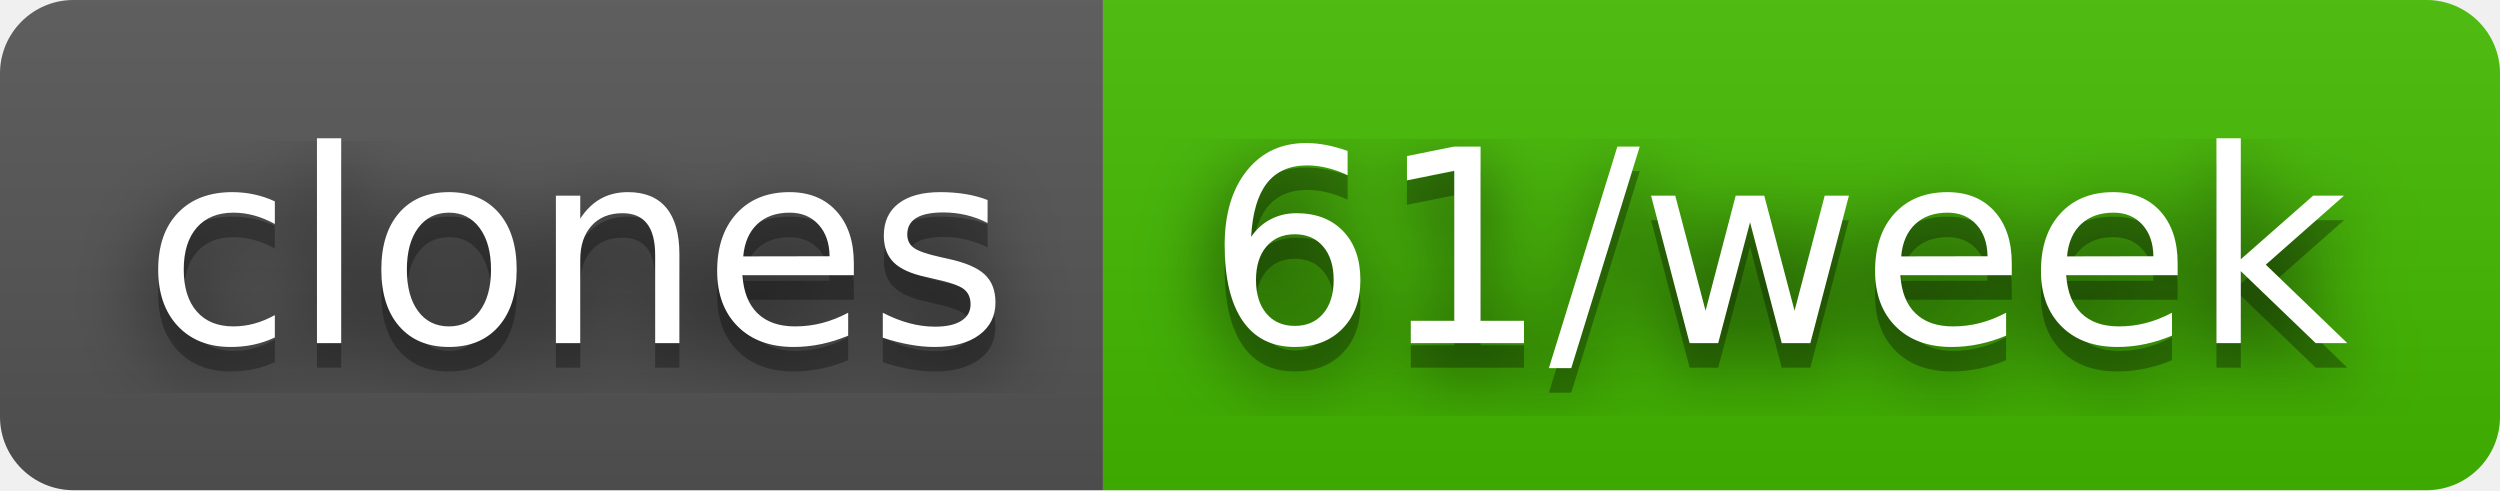
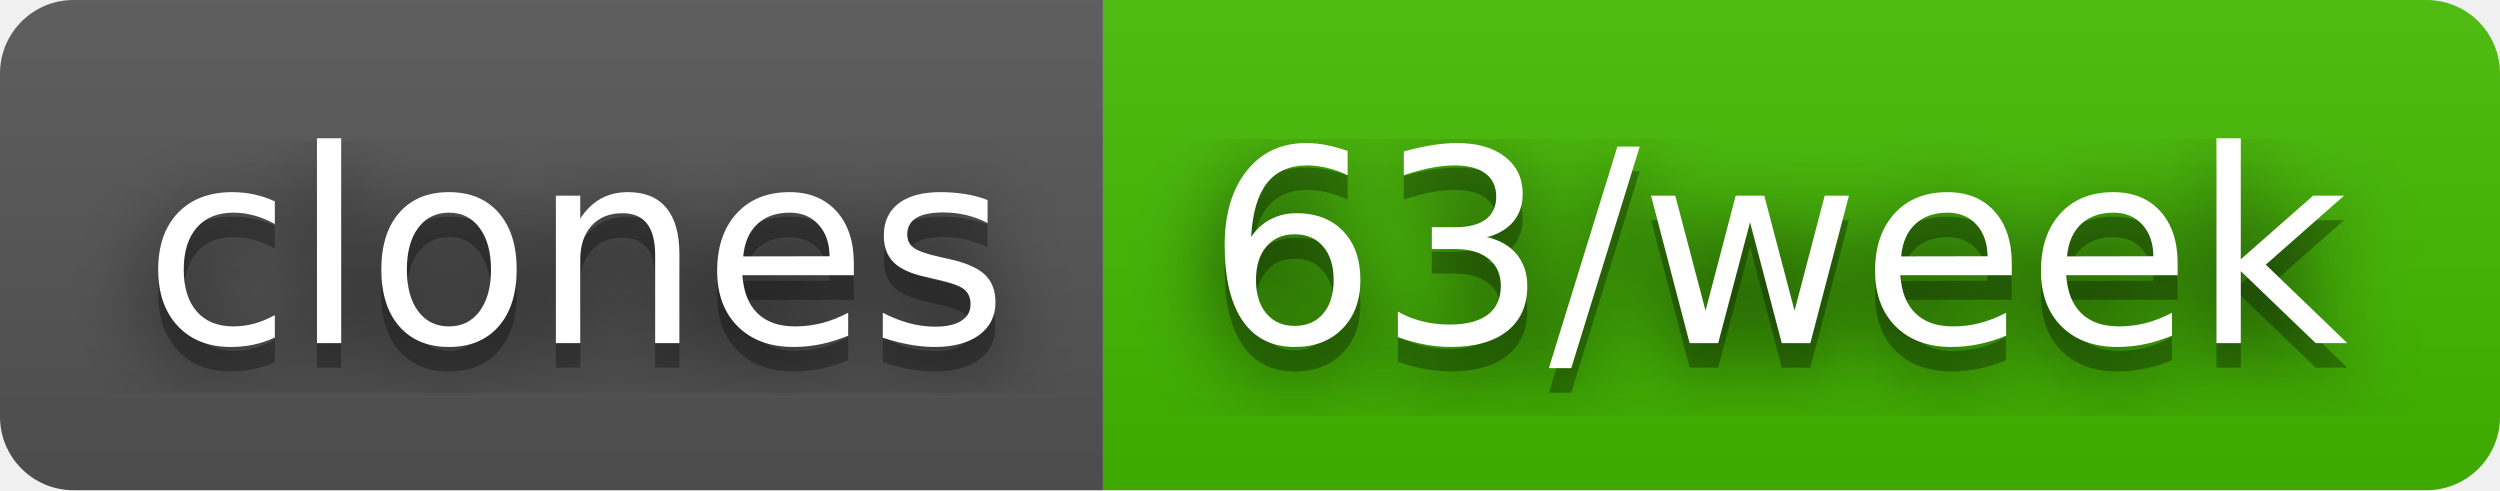
- <svg xmlns="http://www.w3.org/2000/svg" width="102" height="20" role="img" aria-label="clones: 61/week">
+ <svg xmlns="http://www.w3.org/2000/svg" width="102" height="20" role="img" aria-label="clones: 63/week">
  <filter id="blur">
    <feGaussianBlur stdDeviation="16" />
  </filter>
  <linearGradient id="s" x2="0" y2="100%">
    <stop offset="0" stop-color="#bbb" stop-opacity=".1" />
    <stop offset="1" stop-opacity=".1" />
  </linearGradient>
  <clipPath id="r">
    <rect width="102" height="20" rx="3" />
  </clipPath>
  <g clip-path="url(#r)">
    <rect width="45" height="20" fill="#555" />
    <rect x="45" width="57" height="20" fill="#4b0" />
    <rect width="102" height="20" fill="url(#s)" />
  </g>
  <g fill="#fff" text-anchor="middle" font-family="Verdana,Geneva,DejaVu Sans,sans-serif" text-rendering="geometricPrecision" font-size="110">
    <g transform="scale(.1)">
      <g aria-hidden="true" fill="#010101">
        <text x="235" y="150" fill-opacity=".8" filter="url(#blur)" textLength="350">clones</text>
        <text x="235" y="150" fill-opacity=".3" textLength="350">clones</text>
      </g>
      <text x="235" y="140" textLength="350">clones</text>
    </g>
    <g transform="scale(.1)">
      <g aria-hidden="true" fill="#010101">
-         <text x="725" y="150" fill-opacity=".8" filter="url(#blur)" textLength="470">61/week</text>
-         <text x="725" y="150" fill-opacity=".3" textLength="470">61/week</text>
+         <text x="725" y="150" fill-opacity=".8" filter="url(#blur)" textLength="470">63/week</text>
+         <text x="725" y="150" fill-opacity=".3" textLength="470">63/week</text>
      </g>
-       <text x="725" y="140" textLength="470">61/week</text>
+       <text x="725" y="140" textLength="470">63/week</text>
    </g>
  </g>
</svg>
